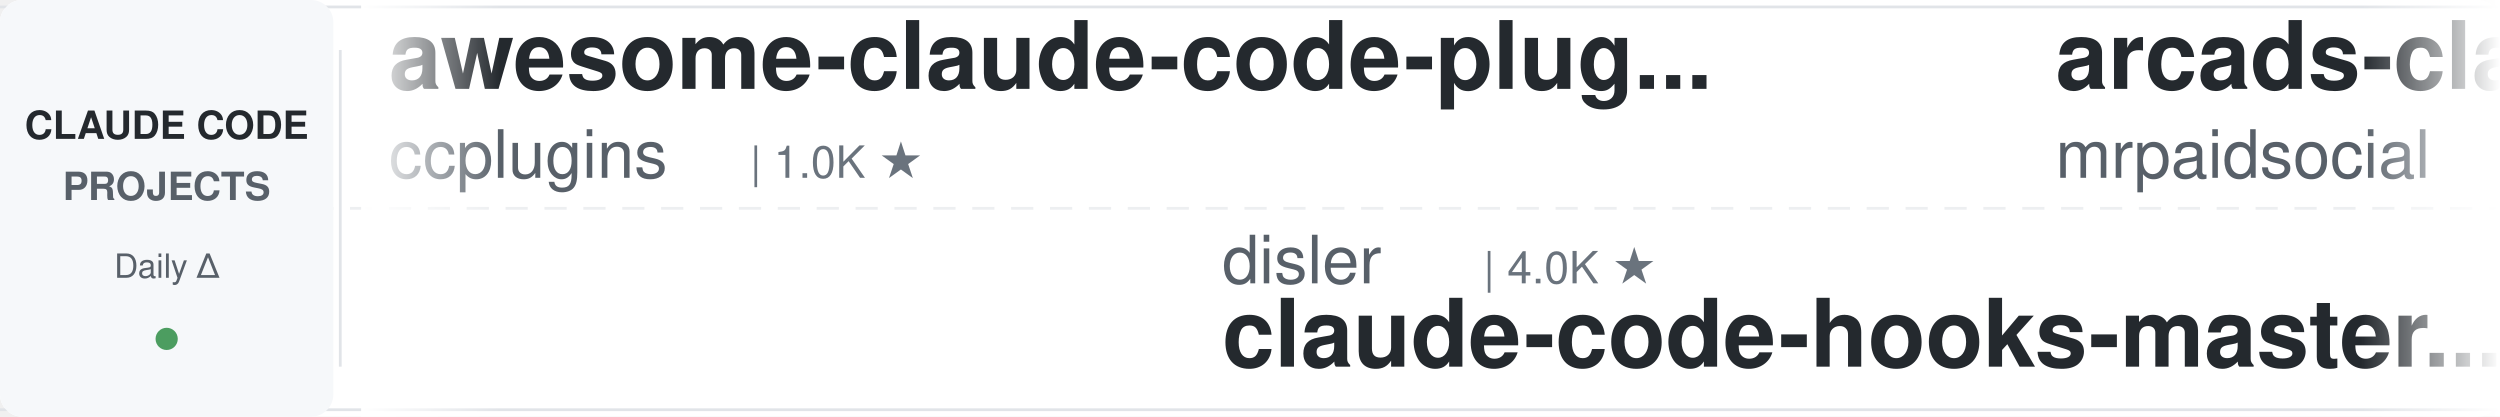
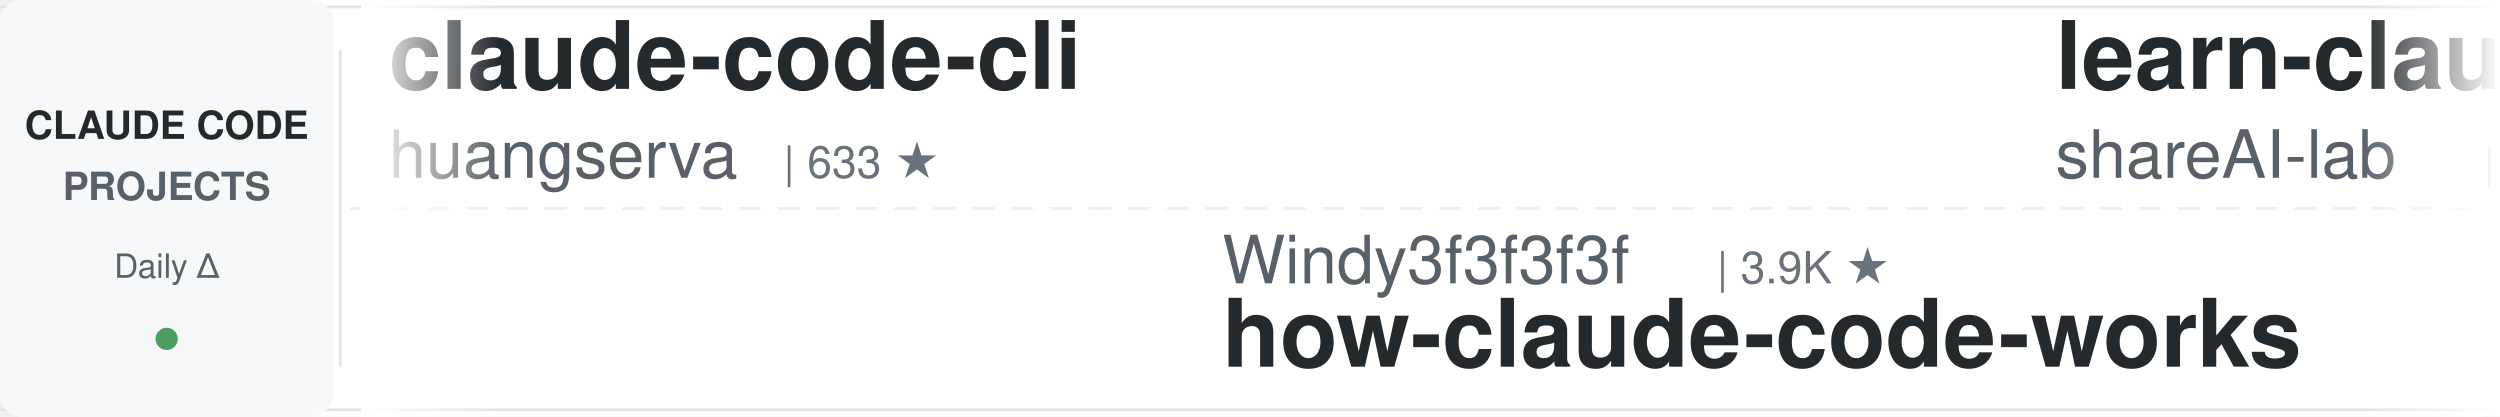
<svg xmlns="http://www.w3.org/2000/svg" width="900" height="150">
  <defs>
    <linearGradient id="leftFade" x1="0%" y1="0%" x2="100%" y2="0%">
      <stop offset="0%" style="stop-color:#ffffff;stop-opacity:1" />
      <stop offset="100%" style="stop-color:#ffffff;stop-opacity:0" />
    </linearGradient>
    <linearGradient id="rightFade" x1="0%" y1="0%" x2="100%" y2="0%">
      <stop offset="0%" style="stop-color:#ffffff;stop-opacity:0" />
      <stop offset="100%" style="stop-color:#ffffff;stop-opacity:1" />
    </linearGradient>
  </defs>
  <rect width="900" height="150" fill="#ffffff" rx="8" />
  <rect x="0" y="2" width="900" height="1" fill="#e1e4e8" />
  <rect x="0" y="147" width="900" height="1" fill="#e1e4e8" />
  <line x1="0" y1="75" x2="900" y2="75" stroke="#e1e4e8" stroke-width="1" stroke-dasharray="8 6" opacity="0.6" />
  <rect x="0" y="0" width="120" height="150" fill="#f6f8fa" rx="8" />
  <text x="60" y="50" font-family="-apple-system, BlinkMacSystemFont, 'Segoe UI', Helvetica, Arial, sans-serif" font-size="14" font-weight="600" fill="#24292e" text-anchor="middle">CLAUDE CODE</text>
  <text x="60" y="72" font-family="-apple-system, BlinkMacSystemFont, 'Segoe UI', Helvetica, Arial, sans-serif" font-size="14" font-weight="600" fill="#586069" text-anchor="middle">PROJECTS</text>
  <text x="60" y="100" font-family="-apple-system, BlinkMacSystemFont, 'Segoe UI', Helvetica, Arial, sans-serif" font-size="12" font-weight="500" fill="#586069" text-anchor="middle">Daily Δ</text>
  <circle cx="60" cy="122" r="4" fill="#22863a" opacity="0.8" />
  <rect x="122" y="18" width="1" height="114" fill="#e1e4e8" />
  <clipPath id="tickerClip">
    <rect x="130" y="0" width="770" height="150" />
  </clipPath>
  <g clip-path="url(#tickerClip)">
    <g id="tickerItems">
      <animateTransform attributeName="transform" attributeType="XML" type="translate" from="0 0" to="-3000 0" dur="54s" repeatCount="indefinite" />
      <g transform="translate(0, 0)">
-         <text x="140" y="32" font-family="-apple-system, BlinkMacSystemFont, 'Segoe UI', Helvetica, Arial, sans-serif" font-size="34" font-weight="600" fill="#24292e">awesome-claude-code-plug...</text>
-         <text x="140" y="64" font-family="-apple-system, BlinkMacSystemFont, 'Segoe UI', Helvetica, Arial, sans-serif" font-size="24" font-weight="400" fill="#586069">ccplugins</text>
-         <text x="270" y="64" font-family="-apple-system, BlinkMacSystemFont, 'Segoe UI', Helvetica, Arial, sans-serif" font-size="16" font-weight="500" fill="#6a737d">| 1.0K ★</text>
+         <text x="140" y="32" font-family="-apple-system, BlinkMacSystemFont, 'Segoe UI', Helvetica, Arial, sans-serif" font-size="34" font-weight="600" fill="#24292e">claude-code-cli</text>
+         <text x="140" y="64" font-family="-apple-system, BlinkMacSystemFont, 'Segoe UI', Helvetica, Arial, sans-serif" font-size="24" font-weight="400" fill="#586069">huangserva</text>
+         <text x="282" y="64" font-family="-apple-system, BlinkMacSystemFont, 'Segoe UI', Helvetica, Arial, sans-serif" font-size="16" font-weight="500" fill="#6a737d">| 633 ★</text>
      </g>
      <g transform="translate(300, 0)">
-         <text x="140" y="102" font-family="-apple-system, BlinkMacSystemFont, 'Segoe UI', Helvetica, Arial, sans-serif" font-size="24" font-weight="400" fill="#586069">disler</text>
-         <text x="234" y="102" font-family="-apple-system, BlinkMacSystemFont, 'Segoe UI', Helvetica, Arial, sans-serif" font-size="16" font-weight="500" fill="#6a737d">| 4.0K ★</text>
-         <text x="140" y="132" font-family="-apple-system, BlinkMacSystemFont, 'Segoe UI', Helvetica, Arial, sans-serif" font-size="34" font-weight="600" fill="#24292e">claude-code-hooks-master...</text>
+         <text x="140" y="102" font-family="-apple-system, BlinkMacSystemFont, 'Segoe UI', Helvetica, Arial, sans-serif" font-size="24" font-weight="400" fill="#586069">Windy3f3f3f3f</text>
+         <text x="318" y="102" font-family="-apple-system, BlinkMacSystemFont, 'Segoe UI', Helvetica, Arial, sans-serif" font-size="16" font-weight="500" fill="#6a737d">| 3.9K ★</text>
+         <text x="140" y="132" font-family="-apple-system, BlinkMacSystemFont, 'Segoe UI', Helvetica, Arial, sans-serif" font-size="34" font-weight="600" fill="#24292e">how-claude-code-works</text>
      </g>
      <g transform="translate(600, 0)">
-         <text x="140" y="32" font-family="-apple-system, BlinkMacSystemFont, 'Segoe UI', Helvetica, Arial, sans-serif" font-size="34" font-weight="600" fill="#24292e">arcads-claude-code-mrpai...</text>
-         <text x="140" y="64" font-family="-apple-system, BlinkMacSystemFont, 'Segoe UI', Helvetica, Arial, sans-serif" font-size="24" font-weight="400" fill="#586069">mrpaidsocial</text>
-         <text x="306" y="64" font-family="-apple-system, BlinkMacSystemFont, 'Segoe UI', Helvetica, Arial, sans-serif" font-size="16" font-weight="500" fill="#6a737d">| 1.7K ★</text>
+         <text x="140" y="32" font-family="-apple-system, BlinkMacSystemFont, 'Segoe UI', Helvetica, Arial, sans-serif" font-size="34" font-weight="600" fill="#24292e">learn-claude-code</text>
+         <text x="140" y="64" font-family="-apple-system, BlinkMacSystemFont, 'Segoe UI', Helvetica, Arial, sans-serif" font-size="24" font-weight="400" fill="#586069">shareAI-lab</text>
+         <text x="294" y="64" font-family="-apple-system, BlinkMacSystemFont, 'Segoe UI', Helvetica, Arial, sans-serif" font-size="16" font-weight="500" fill="#6a737d">| 80.9K ★</text>
      </g>
      <g transform="translate(900, 0)">
-         <text x="140" y="102" font-family="-apple-system, BlinkMacSystemFont, 'Segoe UI', Helvetica, Arial, sans-serif" font-size="24" font-weight="400" fill="#586069">xu-xiang</text>
-         <text x="258" y="102" font-family="-apple-system, BlinkMacSystemFont, 'Segoe UI', Helvetica, Arial, sans-serif" font-size="16" font-weight="500" fill="#6a737d">| 2.0K ★</text>
-         <text x="140" y="132" font-family="-apple-system, BlinkMacSystemFont, 'Segoe UI', Helvetica, Arial, sans-serif" font-size="34" font-weight="600" fill="#24292e">everything-claude-code-z...</text>
+         <text x="140" y="102" font-family="-apple-system, BlinkMacSystemFont, 'Segoe UI', Helvetica, Arial, sans-serif" font-size="24" font-weight="400" fill="#586069">musistudio</text>
+         <text x="282" y="102" font-family="-apple-system, BlinkMacSystemFont, 'Segoe UI', Helvetica, Arial, sans-serif" font-size="16" font-weight="500" fill="#6a737d">| 38.4K ★</text>
+         <text x="140" y="132" font-family="-apple-system, BlinkMacSystemFont, 'Segoe UI', Helvetica, Arial, sans-serif" font-size="34" font-weight="600" fill="#24292e">claude-code-router</text>
      </g>
      <g transform="translate(1200, 0)">
-         <text x="140" y="32" font-family="-apple-system, BlinkMacSystemFont, 'Segoe UI', Helvetica, Arial, sans-serif" font-size="34" font-weight="600" fill="#24292e">system_prompts_leaks</text>
-         <text x="140" y="64" font-family="-apple-system, BlinkMacSystemFont, 'Segoe UI', Helvetica, Arial, sans-serif" font-size="24" font-weight="400" fill="#586069">asgeirtj</text>
-         <text x="258" y="64" font-family="-apple-system, BlinkMacSystemFont, 'Segoe UI', Helvetica, Arial, sans-serif" font-size="16" font-weight="500" fill="#6a737d">| 72.7K ★</text>
+         <text x="140" y="32" font-family="-apple-system, BlinkMacSystemFont, 'Segoe UI', Helvetica, Arial, sans-serif" font-size="34" font-weight="600" fill="#24292e">claude-code-source-build</text>
+         <text x="140" y="64" font-family="-apple-system, BlinkMacSystemFont, 'Segoe UI', Helvetica, Arial, sans-serif" font-size="24" font-weight="400" fill="#586069">andrew-kramer-inno</text>
+         <text x="378" y="64" font-family="-apple-system, BlinkMacSystemFont, 'Segoe UI', Helvetica, Arial, sans-serif" font-size="16" font-weight="500" fill="#6a737d">| 594 ★</text>
      </g>
      <g transform="translate(1500, 0)">
-         <text x="140" y="102" font-family="-apple-system, BlinkMacSystemFont, 'Segoe UI', Helvetica, Arial, sans-serif" font-size="24" font-weight="400" fill="#586069">OneRedOak</text>
-         <text x="270" y="102" font-family="-apple-system, BlinkMacSystemFont, 'Segoe UI', Helvetica, Arial, sans-serif" font-size="16" font-weight="500" fill="#6a737d">| 3.9K ★</text>
-         <text x="140" y="132" font-family="-apple-system, BlinkMacSystemFont, 'Segoe UI', Helvetica, Arial, sans-serif" font-size="34" font-weight="600" fill="#24292e">claude-code-workflows</text>
+         <text x="140" y="102" font-family="-apple-system, BlinkMacSystemFont, 'Segoe UI', Helvetica, Arial, sans-serif" font-size="24" font-weight="400" fill="#586069">Yuyz0112</text>
+         <text x="258" y="102" font-family="-apple-system, BlinkMacSystemFont, 'Segoe UI', Helvetica, Arial, sans-serif" font-size="16" font-weight="500" fill="#6a737d">| 2.5K ★</text>
+         <text x="140" y="132" font-family="-apple-system, BlinkMacSystemFont, 'Segoe UI', Helvetica, Arial, sans-serif" font-size="34" font-weight="600" fill="#24292e">claude-code-reverse</text>
      </g>
      <g transform="translate(1800, 0)">
-         <text x="140" y="32" font-family="-apple-system, BlinkMacSystemFont, 'Segoe UI', Helvetica, Arial, sans-serif" font-size="34" font-weight="600" fill="#24292e">claude-code-transcripts</text>
-         <text x="140" y="64" font-family="-apple-system, BlinkMacSystemFont, 'Segoe UI', Helvetica, Arial, sans-serif" font-size="24" font-weight="400" fill="#586069">simonw</text>
-         <text x="234" y="64" font-family="-apple-system, BlinkMacSystemFont, 'Segoe UI', Helvetica, Arial, sans-serif" font-size="16" font-weight="500" fill="#6a737d">| 1.7K ★</text>
+         <text x="140" y="32" font-family="-apple-system, BlinkMacSystemFont, 'Segoe UI', Helvetica, Arial, sans-serif" font-size="34" font-weight="600" fill="#24292e">sc-claude-code-files</text>
+         <text x="140" y="64" font-family="-apple-system, BlinkMacSystemFont, 'Segoe UI', Helvetica, Arial, sans-serif" font-size="24" font-weight="400" fill="#586069">https-deeplearning-ai</text>
+         <text x="414" y="64" font-family="-apple-system, BlinkMacSystemFont, 'Segoe UI', Helvetica, Arial, sans-serif" font-size="16" font-weight="500" fill="#6a737d">| 567 ★</text>
      </g>
      <g transform="translate(2100, 0)">
-         <text x="140" y="102" font-family="-apple-system, BlinkMacSystemFont, 'Segoe UI', Helvetica, Arial, sans-serif" font-size="24" font-weight="400" fill="#586069">huangserva</text>
-         <text x="282" y="102" font-family="-apple-system, BlinkMacSystemFont, 'Segoe UI', Helvetica, Arial, sans-serif" font-size="16" font-weight="500" fill="#6a737d">| 633 ★</text>
-         <text x="140" y="132" font-family="-apple-system, BlinkMacSystemFont, 'Segoe UI', Helvetica, Arial, sans-serif" font-size="34" font-weight="600" fill="#24292e">claude-code-cli</text>
+         <text x="140" y="102" font-family="-apple-system, BlinkMacSystemFont, 'Segoe UI', Helvetica, Arial, sans-serif" font-size="24" font-weight="400" fill="#586069">centminmod</text>
+         <text x="282" y="102" font-family="-apple-system, BlinkMacSystemFont, 'Segoe UI', Helvetica, Arial, sans-serif" font-size="16" font-weight="500" fill="#6a737d">| 2.7K ★</text>
+         <text x="140" y="132" font-family="-apple-system, BlinkMacSystemFont, 'Segoe UI', Helvetica, Arial, sans-serif" font-size="34" font-weight="600" fill="#24292e">my-claude-code-setup</text>
      </g>
      <g transform="translate(2400, 0)">
-         <text x="140" y="32" font-family="-apple-system, BlinkMacSystemFont, 'Segoe UI', Helvetica, Arial, sans-serif" font-size="34" font-weight="600" fill="#24292e">ClaudeCode-Portable</text>
-         <text x="140" y="64" font-family="-apple-system, BlinkMacSystemFont, 'Segoe UI', Helvetica, Arial, sans-serif" font-size="24" font-weight="400" fill="#586069">techjarves</text>
-         <text x="282" y="64" font-family="-apple-system, BlinkMacSystemFont, 'Segoe UI', Helvetica, Arial, sans-serif" font-size="16" font-weight="500" fill="#6a737d">| 1.6K ★</text>
+         <text x="140" y="32" font-family="-apple-system, BlinkMacSystemFont, 'Segoe UI', Helvetica, Arial, sans-serif" font-size="34" font-weight="600" fill="#24292e">claude-code-tips</text>
+         <text x="140" y="64" font-family="-apple-system, BlinkMacSystemFont, 'Segoe UI', Helvetica, Arial, sans-serif" font-size="24" font-weight="400" fill="#586069">ykdojo</text>
+         <text x="234" y="64" font-family="-apple-system, BlinkMacSystemFont, 'Segoe UI', Helvetica, Arial, sans-serif" font-size="16" font-weight="500" fill="#6a737d">| 10.4K ★</text>
      </g>
      <g transform="translate(2700, 0)">
-         <text x="140" y="102" font-family="-apple-system, BlinkMacSystemFont, 'Segoe UI', Helvetica, Arial, sans-serif" font-size="24" font-weight="400" fill="#586069">Piebald-AI</text>
-         <text x="282" y="102" font-family="-apple-system, BlinkMacSystemFont, 'Segoe UI', Helvetica, Arial, sans-serif" font-size="16" font-weight="500" fill="#6a737d">| 13.2K ★</text>
-         <text x="140" y="132" font-family="-apple-system, BlinkMacSystemFont, 'Segoe UI', Helvetica, Arial, sans-serif" font-size="34" font-weight="600" fill="#24292e">claude-code-system-promp...</text>
+         <text x="140" y="102" font-family="-apple-system, BlinkMacSystemFont, 'Segoe UI', Helvetica, Arial, sans-serif" font-size="24" font-weight="400" fill="#586069">AprilNEA</text>
+         <text x="258" y="102" font-family="-apple-system, BlinkMacSystemFont, 'Segoe UI', Helvetica, Arial, sans-serif" font-size="16" font-weight="500" fill="#6a737d">| 393 ★</text>
+         <text x="140" y="132" font-family="-apple-system, BlinkMacSystemFont, 'Segoe UI', Helvetica, Arial, sans-serif" font-size="34" font-weight="600" fill="#24292e">claude-code-source</text>
      </g>
      <g transform="translate(3000, 0)">
-         <text x="140" y="32" font-family="-apple-system, BlinkMacSystemFont, 'Segoe UI', Helvetica, Arial, sans-serif" font-size="34" font-weight="600" fill="#24292e">awesome-claude-code-plug...</text>
-         <text x="140" y="64" font-family="-apple-system, BlinkMacSystemFont, 'Segoe UI', Helvetica, Arial, sans-serif" font-size="24" font-weight="400" fill="#586069">ccplugins</text>
-         <text x="270" y="64" font-family="-apple-system, BlinkMacSystemFont, 'Segoe UI', Helvetica, Arial, sans-serif" font-size="16" font-weight="500" fill="#6a737d">| 1.0K ★</text>
+         <text x="140" y="32" font-family="-apple-system, BlinkMacSystemFont, 'Segoe UI', Helvetica, Arial, sans-serif" font-size="34" font-weight="600" fill="#24292e">claude-code-cli</text>
+         <text x="140" y="64" font-family="-apple-system, BlinkMacSystemFont, 'Segoe UI', Helvetica, Arial, sans-serif" font-size="24" font-weight="400" fill="#586069">huangserva</text>
+         <text x="282" y="64" font-family="-apple-system, BlinkMacSystemFont, 'Segoe UI', Helvetica, Arial, sans-serif" font-size="16" font-weight="500" fill="#6a737d">| 633 ★</text>
      </g>
      <g transform="translate(3300, 0)">
-         <text x="140" y="102" font-family="-apple-system, BlinkMacSystemFont, 'Segoe UI', Helvetica, Arial, sans-serif" font-size="24" font-weight="400" fill="#586069">disler</text>
-         <text x="234" y="102" font-family="-apple-system, BlinkMacSystemFont, 'Segoe UI', Helvetica, Arial, sans-serif" font-size="16" font-weight="500" fill="#6a737d">| 4.0K ★</text>
-         <text x="140" y="132" font-family="-apple-system, BlinkMacSystemFont, 'Segoe UI', Helvetica, Arial, sans-serif" font-size="34" font-weight="600" fill="#24292e">claude-code-hooks-master...</text>
+         <text x="140" y="102" font-family="-apple-system, BlinkMacSystemFont, 'Segoe UI', Helvetica, Arial, sans-serif" font-size="24" font-weight="400" fill="#586069">Windy3f3f3f3f</text>
+         <text x="318" y="102" font-family="-apple-system, BlinkMacSystemFont, 'Segoe UI', Helvetica, Arial, sans-serif" font-size="16" font-weight="500" fill="#6a737d">| 3.9K ★</text>
+         <text x="140" y="132" font-family="-apple-system, BlinkMacSystemFont, 'Segoe UI', Helvetica, Arial, sans-serif" font-size="34" font-weight="600" fill="#24292e">how-claude-code-works</text>
      </g>
      <g transform="translate(3600, 0)">
-         <text x="140" y="32" font-family="-apple-system, BlinkMacSystemFont, 'Segoe UI', Helvetica, Arial, sans-serif" font-size="34" font-weight="600" fill="#24292e">arcads-claude-code-mrpai...</text>
-         <text x="140" y="64" font-family="-apple-system, BlinkMacSystemFont, 'Segoe UI', Helvetica, Arial, sans-serif" font-size="24" font-weight="400" fill="#586069">mrpaidsocial</text>
-         <text x="306" y="64" font-family="-apple-system, BlinkMacSystemFont, 'Segoe UI', Helvetica, Arial, sans-serif" font-size="16" font-weight="500" fill="#6a737d">| 1.7K ★</text>
+         <text x="140" y="32" font-family="-apple-system, BlinkMacSystemFont, 'Segoe UI', Helvetica, Arial, sans-serif" font-size="34" font-weight="600" fill="#24292e">learn-claude-code</text>
+         <text x="140" y="64" font-family="-apple-system, BlinkMacSystemFont, 'Segoe UI', Helvetica, Arial, sans-serif" font-size="24" font-weight="400" fill="#586069">shareAI-lab</text>
+         <text x="294" y="64" font-family="-apple-system, BlinkMacSystemFont, 'Segoe UI', Helvetica, Arial, sans-serif" font-size="16" font-weight="500" fill="#6a737d">| 80.9K ★</text>
      </g>
      <g transform="translate(3900, 0)">
-         <text x="140" y="102" font-family="-apple-system, BlinkMacSystemFont, 'Segoe UI', Helvetica, Arial, sans-serif" font-size="24" font-weight="400" fill="#586069">xu-xiang</text>
-         <text x="258" y="102" font-family="-apple-system, BlinkMacSystemFont, 'Segoe UI', Helvetica, Arial, sans-serif" font-size="16" font-weight="500" fill="#6a737d">| 2.0K ★</text>
-         <text x="140" y="132" font-family="-apple-system, BlinkMacSystemFont, 'Segoe UI', Helvetica, Arial, sans-serif" font-size="34" font-weight="600" fill="#24292e">everything-claude-code-z...</text>
+         <text x="140" y="102" font-family="-apple-system, BlinkMacSystemFont, 'Segoe UI', Helvetica, Arial, sans-serif" font-size="24" font-weight="400" fill="#586069">musistudio</text>
+         <text x="282" y="102" font-family="-apple-system, BlinkMacSystemFont, 'Segoe UI', Helvetica, Arial, sans-serif" font-size="16" font-weight="500" fill="#6a737d">| 38.4K ★</text>
+         <text x="140" y="132" font-family="-apple-system, BlinkMacSystemFont, 'Segoe UI', Helvetica, Arial, sans-serif" font-size="34" font-weight="600" fill="#24292e">claude-code-router</text>
      </g>
    </g>
  </g>
  <rect x="130" y="0" width="50" height="150" fill="url(#leftFade)" />
  <rect x="850" y="0" width="50" height="150" fill="url(#rightFade)" />
</svg>
